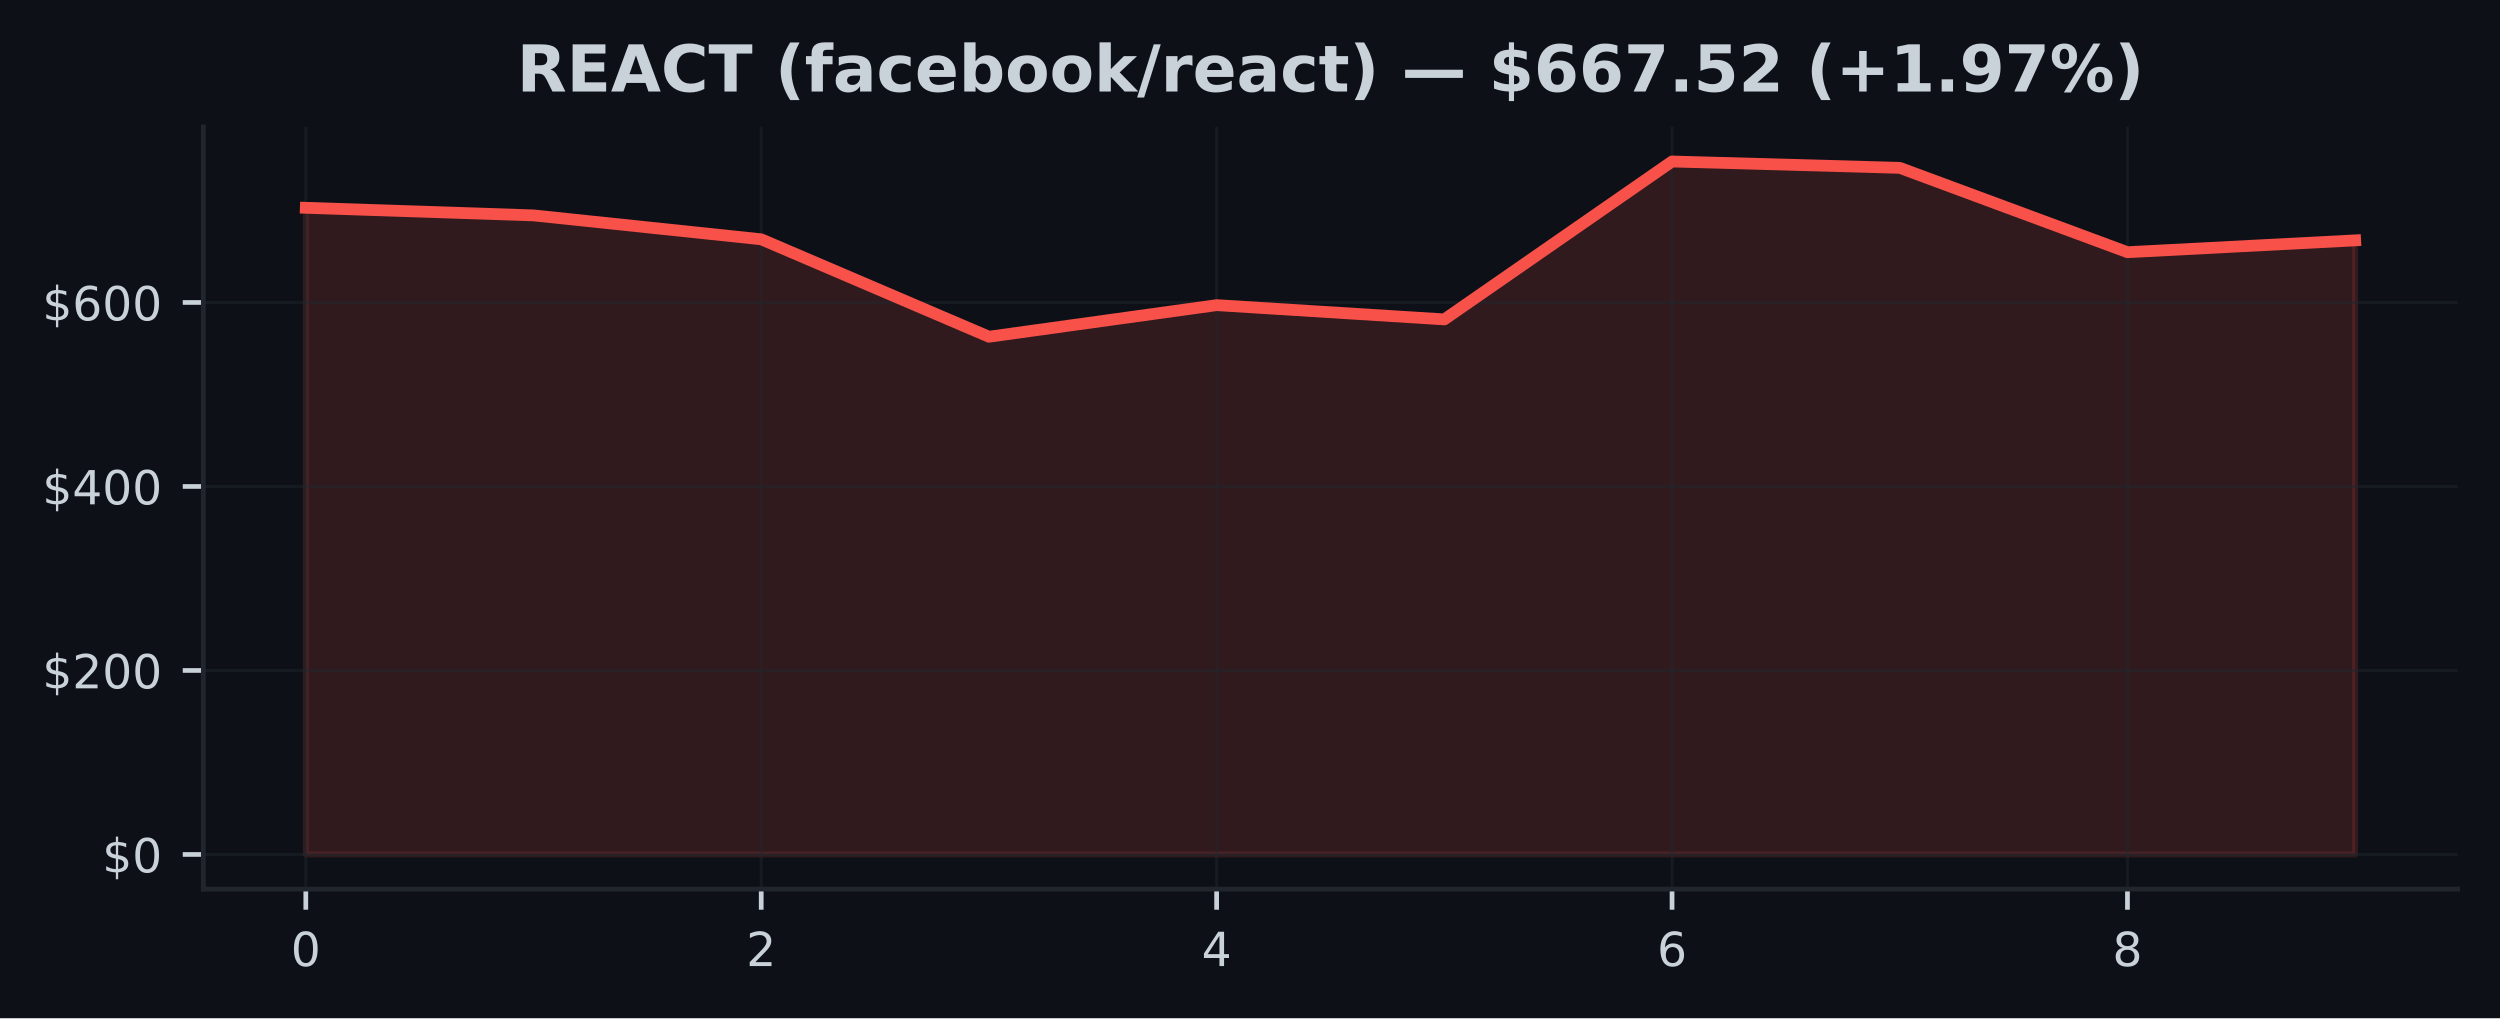
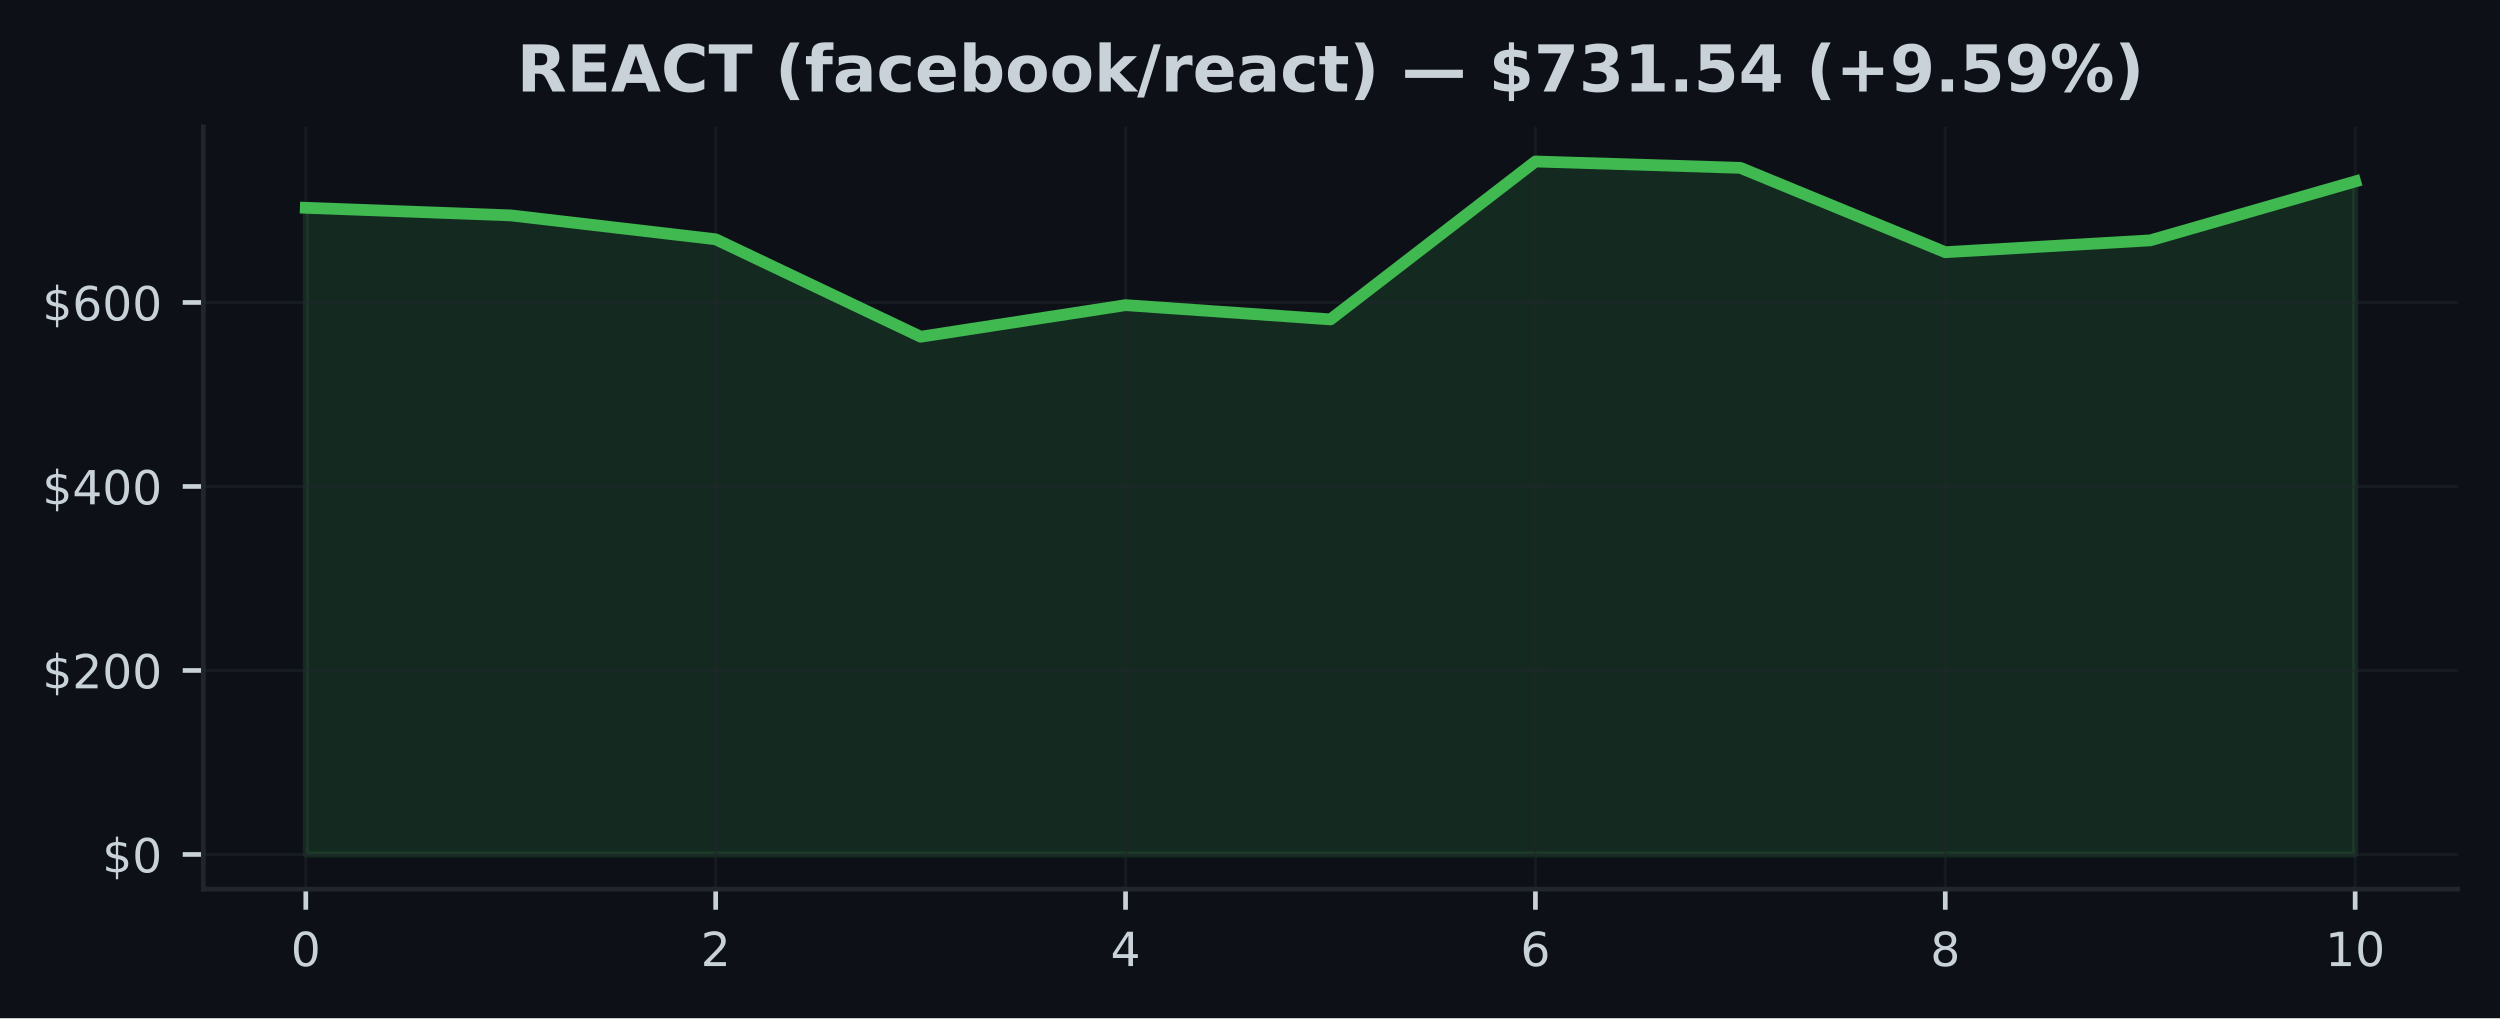
<svg xmlns="http://www.w3.org/2000/svg" xmlns:xlink="http://www.w3.org/1999/xlink" width="424.91pt" height="173.061pt" viewBox="0 0 424.91 173.061" version="1.1">
  <defs>
    <style type="text/css">*{stroke-linejoin: round; stroke-linecap: butt}</style>
  </defs>
  <g id="figure_1">
    <g id="patch_1">
      <path d="M 0 173.061  L 424.91 173.061  L 424.91 0  L 0 0  z " style="fill: #0d1117" />
    </g>
    <g id="axes_1">
      <g id="patch_2">
        <path d="M 34.56 151.118  L 417.71 151.118  L 417.71 21.558  L 34.56 21.558  z " style="fill: #0d1117" />
      </g>
      <g id="FillBetweenPolyCollection_1">
        <defs>
-           <path id="mb68aca2444" d="M 51.976 -27.832  L 51.976 -137.74  L 90.678 -136.45  L 129.38 -132.387  L 168.082 -115.827  L 206.784 -121.199  L 245.486 -118.775  L 284.188 -145.613  L 322.89 -144.531  L 361.592 -130.194  L 400.294 -132.208  L 400.294 -27.832  L 400.294 -27.832  L 361.592 -27.832  L 322.89 -27.832  L 284.188 -27.832  L 245.486 -27.832  L 206.784 -27.832  L 168.082 -27.832  L 129.38 -27.832  L 90.678 -27.832  L 51.976 -27.832  z " style="stroke: #f85149; stroke-opacity: 0.15" />
+           <path id="m01aac6bd1e" d="M 51.976 -27.832  L 51.976 -137.74  L 86.808 -136.45  L 121.64 -132.387  L 156.471 -115.827  L 191.303 -121.199  L 226.135 -118.775  L 260.967 -145.613  L 295.799 -144.531  L 330.63 -130.194  L 365.462 -132.208  L 400.294 -142.219  L 400.294 -27.832  L 400.294 -27.832  L 365.462 -27.832  L 330.63 -27.832  L 295.799 -27.832  L 260.967 -27.832  L 226.135 -27.832  L 191.303 -27.832  L 156.471 -27.832  L 121.64 -27.832  L 86.808 -27.832  L 51.976 -27.832  z " style="stroke: #3fb950; stroke-opacity: 0.15" />
        </defs>
-         <g clip-path="url(#p10ce732e53)">
-           <use xlink:href="#mb68aca2444" x="0" y="173.061" style="fill: #f85149; fill-opacity: 0.15; stroke: #f85149; stroke-opacity: 0.15" />
+         <g clip-path="url(#p795001c986)">
+           <use xlink:href="#m01aac6bd1e" x="0" y="173.061" style="fill: #3fb950; fill-opacity: 0.15; stroke: #3fb950; stroke-opacity: 0.15" />
        </g>
      </g>
      <g id="matplotlib.axis_1">
        <g id="xtick_1">
          <g id="line2d_1">
-             <path d="M 51.976 151.118  L 51.976 21.558  " clip-path="url(#p10ce732e53)" style="fill: none; stroke: #21262d; stroke-opacity: 0.5; stroke-width: 0.5; stroke-linecap: square" />
+             <path d="M 51.976 151.118  L 51.976 21.558  " clip-path="url(#p795001c986)" style="fill: none; stroke: #21262d; stroke-opacity: 0.5; stroke-width: 0.5; stroke-linecap: square" />
          </g>
          <g id="line2d_2">
            <defs>
-               <path id="ma114070887" d="M 0 0  L 0 3.5  " style="stroke: #c9d1d9; stroke-width: 0.8" />
+               <path id="m7a933a5f28" d="M 0 0  L 0 3.5  " style="stroke: #c9d1d9; stroke-width: 0.8" />
            </defs>
            <g>
-               <use xlink:href="#ma114070887" x="51.976" y="151.118" style="fill: #c9d1d9; stroke: #c9d1d9; stroke-width: 0.8" />
+               <use xlink:href="#m7a933a5f28" x="51.976" y="151.118" style="fill: #c9d1d9; stroke: #c9d1d9; stroke-width: 0.8" />
            </g>
          </g>
          <g id="text_1">
            <g style="fill: #c9d1d9" transform="translate(49.43091 164.197) scale(0.08 -0.08)">
              <defs>
                <path id="DejaVuSans-30" d="M 2034 4250  Q 1547 4250 1301 3770  Q 1056 3291 1056 2328  Q 1056 1369 1301 889  Q 1547 409 2034 409  Q 2525 409 2770 889  Q 3016 1369 3016 2328  Q 3016 3291 2770 3770  Q 2525 4250 2034 4250  z M 2034 4750  Q 2819 4750 3233 4129  Q 3647 3509 3647 2328  Q 3647 1150 3233 529  Q 2819 -91 2034 -91  Q 1250 -91 836 529  Q 422 1150 422 2328  Q 422 3509 836 4129  Q 1250 4750 2034 4750  z " transform="scale(0.015625)" />
              </defs>
              <use xlink:href="#DejaVuSans-30" />
            </g>
          </g>
        </g>
        <g id="xtick_2">
          <g id="line2d_3">
-             <path d="M 129.38 151.118  L 129.38 21.558  " clip-path="url(#p10ce732e53)" style="fill: none; stroke: #21262d; stroke-opacity: 0.5; stroke-width: 0.5; stroke-linecap: square" />
+             <path d="M 121.64 151.118  L 121.64 21.558  " clip-path="url(#p795001c986)" style="fill: none; stroke: #21262d; stroke-opacity: 0.5; stroke-width: 0.5; stroke-linecap: square" />
          </g>
          <g id="line2d_4">
            <g>
-               <use xlink:href="#ma114070887" x="129.38" y="151.118" style="fill: #c9d1d9; stroke: #c9d1d9; stroke-width: 0.8" />
+               <use xlink:href="#m7a933a5f28" x="121.64" y="151.118" style="fill: #c9d1d9; stroke: #c9d1d9; stroke-width: 0.8" />
            </g>
          </g>
          <g id="text_2">
-             <g style="fill: #c9d1d9" transform="translate(126.8349 164.197) scale(0.08 -0.08)">
+             <g style="fill: #c9d1d9" transform="translate(119.0945 164.197) scale(0.08 -0.08)">
              <defs>
                <path id="DejaVuSans-32" d="M 1228 531  L 3431 531  L 3431 0  L 469 0  L 469 531  Q 828 903 1448 1529  Q 2069 2156 2228 2338  Q 2531 2678 2651 2914  Q 2772 3150 2772 3378  Q 2772 3750 2511 3984  Q 2250 4219 1831 4219  Q 1534 4219 1204 4116  Q 875 4013 500 3803  L 500 4441  Q 881 4594 1212 4672  Q 1544 4750 1819 4750  Q 2544 4750 2975 4387  Q 3406 4025 3406 3419  Q 3406 3131 3298 2873  Q 3191 2616 2906 2266  Q 2828 2175 2409 1742  Q 1991 1309 1228 531  z " transform="scale(0.015625)" />
              </defs>
              <use xlink:href="#DejaVuSans-32" />
            </g>
          </g>
        </g>
        <g id="xtick_3">
          <g id="line2d_5">
-             <path d="M 206.784 151.118  L 206.784 21.558  " clip-path="url(#p10ce732e53)" style="fill: none; stroke: #21262d; stroke-opacity: 0.5; stroke-width: 0.5; stroke-linecap: square" />
+             <path d="M 191.303 151.118  L 191.303 21.558  " clip-path="url(#p795001c986)" style="fill: none; stroke: #21262d; stroke-opacity: 0.5; stroke-width: 0.5; stroke-linecap: square" />
          </g>
          <g id="line2d_6">
            <g>
-               <use xlink:href="#ma114070887" x="206.784" y="151.118" style="fill: #c9d1d9; stroke: #c9d1d9; stroke-width: 0.8" />
+               <use xlink:href="#m7a933a5f28" x="191.303" y="151.118" style="fill: #c9d1d9; stroke: #c9d1d9; stroke-width: 0.8" />
            </g>
          </g>
          <g id="text_3">
-             <g style="fill: #c9d1d9" transform="translate(204.239 164.197) scale(0.08 -0.08)">
+             <g style="fill: #c9d1d9" transform="translate(188.7582 164.197) scale(0.08 -0.08)">
              <defs>
                <path id="DejaVuSans-34" d="M 2419 4116  L 825 1625  L 2419 1625  L 2419 4116  z M 2253 4666  L 3047 4666  L 3047 1625  L 3713 1625  L 3713 1100  L 3047 1100  L 3047 0  L 2419 0  L 2419 1100  L 313 1100  L 313 1709  L 2253 4666  z " transform="scale(0.015625)" />
              </defs>
              <use xlink:href="#DejaVuSans-34" />
            </g>
          </g>
        </g>
        <g id="xtick_4">
          <g id="line2d_7">
-             <path d="M 284.188 151.118  L 284.188 21.558  " clip-path="url(#p10ce732e53)" style="fill: none; stroke: #21262d; stroke-opacity: 0.5; stroke-width: 0.5; stroke-linecap: square" />
+             <path d="M 260.967 151.118  L 260.967 21.558  " clip-path="url(#p795001c986)" style="fill: none; stroke: #21262d; stroke-opacity: 0.5; stroke-width: 0.5; stroke-linecap: square" />
          </g>
          <g id="line2d_8">
            <g>
-               <use xlink:href="#ma114070887" x="284.188" y="151.118" style="fill: #c9d1d9; stroke: #c9d1d9; stroke-width: 0.8" />
+               <use xlink:href="#m7a933a5f28" x="260.967" y="151.118" style="fill: #c9d1d9; stroke: #c9d1d9; stroke-width: 0.8" />
            </g>
          </g>
          <g id="text_4">
-             <g style="fill: #c9d1d9" transform="translate(281.643 164.197) scale(0.08 -0.08)">
+             <g style="fill: #c9d1d9" transform="translate(258.4218 164.197) scale(0.08 -0.08)">
              <defs>
                <path id="DejaVuSans-36" d="M 2113 2584  Q 1688 2584 1439 2293  Q 1191 2003 1191 1497  Q 1191 994 1439 701  Q 1688 409 2113 409  Q 2538 409 2786 701  Q 3034 994 3034 1497  Q 3034 2003 2786 2293  Q 2538 2584 2113 2584  z M 3366 4563  L 3366 3988  Q 3128 4100 2886 4159  Q 2644 4219 2406 4219  Q 1781 4219 1451 3797  Q 1122 3375 1075 2522  Q 1259 2794 1537 2939  Q 1816 3084 2150 3084  Q 2853 3084 3261 2657  Q 3669 2231 3669 1497  Q 3669 778 3244 343  Q 2819 -91 2113 -91  Q 1303 -91 875 529  Q 447 1150 447 2328  Q 447 3434 972 4092  Q 1497 4750 2381 4750  Q 2619 4750 2861 4703  Q 3103 4656 3366 4563  z " transform="scale(0.015625)" />
              </defs>
              <use xlink:href="#DejaVuSans-36" />
            </g>
          </g>
        </g>
        <g id="xtick_5">
          <g id="line2d_9">
-             <path d="M 361.592 151.118  L 361.592 21.558  " clip-path="url(#p10ce732e53)" style="fill: none; stroke: #21262d; stroke-opacity: 0.5; stroke-width: 0.5; stroke-linecap: square" />
+             <path d="M 330.63 151.118  L 330.63 21.558  " clip-path="url(#p795001c986)" style="fill: none; stroke: #21262d; stroke-opacity: 0.5; stroke-width: 0.5; stroke-linecap: square" />
          </g>
          <g id="line2d_10">
            <g>
-               <use xlink:href="#ma114070887" x="361.592" y="151.118" style="fill: #c9d1d9; stroke: #c9d1d9; stroke-width: 0.8" />
+               <use xlink:href="#m7a933a5f28" x="330.63" y="151.118" style="fill: #c9d1d9; stroke: #c9d1d9; stroke-width: 0.8" />
            </g>
          </g>
          <g id="text_5">
-             <g style="fill: #c9d1d9" transform="translate(359.0471 164.197) scale(0.08 -0.08)">
+             <g style="fill: #c9d1d9" transform="translate(328.0855 164.197) scale(0.08 -0.08)">
              <defs>
                <path id="DejaVuSans-38" d="M 2034 2216  Q 1584 2216 1326 1975  Q 1069 1734 1069 1313  Q 1069 891 1326 650  Q 1584 409 2034 409  Q 2484 409 2743 651  Q 3003 894 3003 1313  Q 3003 1734 2745 1975  Q 2488 2216 2034 2216  z M 1403 2484  Q 997 2584 770 2862  Q 544 3141 544 3541  Q 544 4100 942 4425  Q 1341 4750 2034 4750  Q 2731 4750 3128 4425  Q 3525 4100 3525 3541  Q 3525 3141 3298 2862  Q 3072 2584 2669 2484  Q 3125 2378 3379 2068  Q 3634 1759 3634 1313  Q 3634 634 3220 271  Q 2806 -91 2034 -91  Q 1263 -91 848 271  Q 434 634 434 1313  Q 434 1759 690 2068  Q 947 2378 1403 2484  z M 1172 3481  Q 1172 3119 1398 2916  Q 1625 2713 2034 2713  Q 2441 2713 2670 2916  Q 2900 3119 2900 3481  Q 2900 3844 2670 4047  Q 2441 4250 2034 4250  Q 1625 4250 1398 4047  Q 1172 3844 1172 3481  z " transform="scale(0.015625)" />
              </defs>
              <use xlink:href="#DejaVuSans-38" />
+             </g>
+           </g>
+         </g>
+         <g id="xtick_6">
+           <g id="line2d_11">
+             <path d="M 400.294 151.118  L 400.294 21.558  " clip-path="url(#p795001c986)" style="fill: none; stroke: #21262d; stroke-opacity: 0.5; stroke-width: 0.5; stroke-linecap: square" />
+           </g>
+           <g id="line2d_12">
+             <g>
+               <use xlink:href="#m7a933a5f28" x="400.294" y="151.118" style="fill: #c9d1d9; stroke: #c9d1d9; stroke-width: 0.8" />
+             </g>
+           </g>
+           <g id="text_6">
+             <g style="fill: #c9d1d9" transform="translate(395.2041 164.197) scale(0.08 -0.08)">
+               <defs>
+                 <path id="DejaVuSans-31" d="M 794 531  L 1825 531  L 1825 4091  L 703 3866  L 703 4441  L 1819 4666  L 2450 4666  L 2450 531  L 3481 531  L 3481 0  L 794 0  L 794 531  z " transform="scale(0.015625)" />
+               </defs>
+               <use xlink:href="#DejaVuSans-31" />
+               <use xlink:href="#DejaVuSans-30" transform="translate(63.62305 0)" />
            </g>
          </g>
        </g>
      </g>
      <g id="matplotlib.axis_2">
        <g id="ytick_1">
-           <g id="line2d_11">
-             <path d="M 34.56 145.229  L 417.71 145.229  " clip-path="url(#p10ce732e53)" style="fill: none; stroke: #21262d; stroke-opacity: 0.5; stroke-width: 0.5; stroke-linecap: square" />
-           </g>
-           <g id="line2d_12">
+           <g id="line2d_13">
+             <path d="M 34.56 145.229  L 417.71 145.229  " clip-path="url(#p795001c986)" style="fill: none; stroke: #21262d; stroke-opacity: 0.5; stroke-width: 0.5; stroke-linecap: square" />
+           </g>
+           <g id="line2d_14">
            <defs>
-               <path id="m36d6d02c17" d="M 0 0  L -3.5 0  " style="stroke: #c9d1d9; stroke-width: 0.8" />
+               <path id="md9182c7ca6" d="M 0 0  L -3.5 0  " style="stroke: #c9d1d9; stroke-width: 0.8" />
            </defs>
            <g>
-               <use xlink:href="#m36d6d02c17" x="34.56" y="145.229" style="fill: #c9d1d9; stroke: #c9d1d9; stroke-width: 0.8" />
-             </g>
-           </g>
-           <g id="text_6">
+               <use xlink:href="#md9182c7ca6" x="34.56" y="145.229" style="fill: #c9d1d9; stroke: #c9d1d9; stroke-width: 0.8" />
+             </g>
+           </g>
+           <g id="text_7">
            <g style="fill: #c9d1d9" transform="translate(17.38 148.2686) scale(0.08 -0.08)">
              <defs>
                <path id="DejaVuSans-24" d="M 2163 -941  L 1850 -941  L 1847 0  Q 1519 6 1191 76  Q 863 147 531 288  L 531 850  Q 850 650 1176 548  Q 1503 447 1850 444  L 1850 1869  Q 1159 1981 845 2250  Q 531 2519 531 2988  Q 531 3497 872 3790  Q 1213 4084 1850 4128  L 1850 4863  L 2163 4863  L 2163 4138  Q 2453 4125 2725 4076  Q 2997 4028 3256 3944  L 3256 3397  Q 2997 3528 2723 3600  Q 2450 3672 2163 3684  L 2163 2350  Q 2872 2241 3206 1959  Q 3541 1678 3541 1191  Q 3541 663 3186 358  Q 2831 53 2163 6  L 2163 -941  z M 1850 2406  L 1850 3688  Q 1488 3647 1297 3481  Q 1106 3316 1106 3041  Q 1106 2772 1282 2622  Q 1459 2472 1850 2406  z M 2163 1806  L 2163 453  Q 2559 506 2761 678  Q 2963 850 2963 1131  Q 2963 1406 2770 1568  Q 2578 1731 2163 1806  z " transform="scale(0.015625)" />
              </defs>
              <use xlink:href="#DejaVuSans-24" />
              <use xlink:href="#DejaVuSans-30" transform="translate(63.62305 0)" />
            </g>
          </g>
        </g>
        <g id="ytick_2">
-           <g id="line2d_13">
-             <path d="M 34.56 113.956  L 417.71 113.956  " clip-path="url(#p10ce732e53)" style="fill: none; stroke: #21262d; stroke-opacity: 0.5; stroke-width: 0.5; stroke-linecap: square" />
-           </g>
-           <g id="line2d_14">
-             <g>
-               <use xlink:href="#m36d6d02c17" x="34.56" y="113.956" style="fill: #c9d1d9; stroke: #c9d1d9; stroke-width: 0.8" />
-             </g>
-           </g>
-           <g id="text_7">
+           <g id="line2d_15">
+             <path d="M 34.56 113.956  L 417.71 113.956  " clip-path="url(#p795001c986)" style="fill: none; stroke: #21262d; stroke-opacity: 0.5; stroke-width: 0.5; stroke-linecap: square" />
+           </g>
+           <g id="line2d_16">
+             <g>
+               <use xlink:href="#md9182c7ca6" x="34.56" y="113.956" style="fill: #c9d1d9; stroke: #c9d1d9; stroke-width: 0.8" />
+             </g>
+           </g>
+           <g id="text_8">
            <g style="fill: #c9d1d9" transform="translate(7.2 116.9956) scale(0.08 -0.08)">
              <use xlink:href="#DejaVuSans-24" />
              <use xlink:href="#DejaVuSans-32" transform="translate(63.62305 0)" />
              <use xlink:href="#DejaVuSans-30" transform="translate(127.2461 0)" />
              <use xlink:href="#DejaVuSans-30" transform="translate(190.8691 0)" />
            </g>
          </g>
        </g>
        <g id="ytick_3">
-           <g id="line2d_15">
-             <path d="M 34.56 82.683  L 417.71 82.683  " clip-path="url(#p10ce732e53)" style="fill: none; stroke: #21262d; stroke-opacity: 0.5; stroke-width: 0.5; stroke-linecap: square" />
-           </g>
-           <g id="line2d_16">
-             <g>
-               <use xlink:href="#m36d6d02c17" x="34.56" y="82.683" style="fill: #c9d1d9; stroke: #c9d1d9; stroke-width: 0.8" />
-             </g>
-           </g>
-           <g id="text_8">
+           <g id="line2d_17">
+             <path d="M 34.56 82.683  L 417.71 82.683  " clip-path="url(#p795001c986)" style="fill: none; stroke: #21262d; stroke-opacity: 0.5; stroke-width: 0.5; stroke-linecap: square" />
+           </g>
+           <g id="line2d_18">
+             <g>
+               <use xlink:href="#md9182c7ca6" x="34.56" y="82.683" style="fill: #c9d1d9; stroke: #c9d1d9; stroke-width: 0.8" />
+             </g>
+           </g>
+           <g id="text_9">
            <g style="fill: #c9d1d9" transform="translate(7.2 85.72263) scale(0.08 -0.08)">
              <use xlink:href="#DejaVuSans-24" />
              <use xlink:href="#DejaVuSans-34" transform="translate(63.62305 0)" />
              <use xlink:href="#DejaVuSans-30" transform="translate(127.2461 0)" />
              <use xlink:href="#DejaVuSans-30" transform="translate(190.8691 0)" />
            </g>
          </g>
        </g>
        <g id="ytick_4">
-           <g id="line2d_17">
-             <path d="M 34.56 51.41  L 417.71 51.41  " clip-path="url(#p10ce732e53)" style="fill: none; stroke: #21262d; stroke-opacity: 0.5; stroke-width: 0.5; stroke-linecap: square" />
-           </g>
-           <g id="line2d_18">
-             <g>
-               <use xlink:href="#m36d6d02c17" x="34.56" y="51.41" style="fill: #c9d1d9; stroke: #c9d1d9; stroke-width: 0.8" />
-             </g>
-           </g>
-           <g id="text_9">
+           <g id="line2d_19">
+             <path d="M 34.56 51.41  L 417.71 51.41  " clip-path="url(#p795001c986)" style="fill: none; stroke: #21262d; stroke-opacity: 0.5; stroke-width: 0.5; stroke-linecap: square" />
+           </g>
+           <g id="line2d_20">
+             <g>
+               <use xlink:href="#md9182c7ca6" x="34.56" y="51.41" style="fill: #c9d1d9; stroke: #c9d1d9; stroke-width: 0.8" />
+             </g>
+           </g>
+           <g id="text_10">
            <g style="fill: #c9d1d9" transform="translate(7.2 54.44966) scale(0.08 -0.08)">
              <use xlink:href="#DejaVuSans-24" />
              <use xlink:href="#DejaVuSans-36" transform="translate(63.62305 0)" />
              <use xlink:href="#DejaVuSans-30" transform="translate(127.2461 0)" />
              <use xlink:href="#DejaVuSans-30" transform="translate(190.8691 0)" />
            </g>
          </g>
        </g>
      </g>
-       <g id="line2d_19">
-         <path d="M 51.976 35.32  L 90.678 36.61  L 129.38 40.674  L 168.082 57.233  L 206.784 51.862  L 245.486 54.286  L 284.188 27.447  L 322.89 28.529  L 361.592 42.867  L 400.294 40.853  " clip-path="url(#p10ce732e53)" style="fill: none; stroke: #f85149; stroke-width: 2; stroke-linecap: square" />
+       <g id="line2d_21">
+         <path d="M 51.976 35.32  L 86.808 36.61  L 121.64 40.674  L 156.471 57.233  L 191.303 51.862  L 226.135 54.286  L 260.967 27.447  L 295.799 28.529  L 330.63 42.867  L 365.462 40.853  L 400.294 30.842  " clip-path="url(#p795001c986)" style="fill: none; stroke: #3fb950; stroke-width: 2; stroke-linecap: square" />
      </g>
      <g id="patch_3">
        <path d="M 34.56 151.118  L 34.56 21.558  " style="fill: none; stroke: #21262d; stroke-width: 0.8; stroke-linejoin: miter; stroke-linecap: square" />
      </g>
      <g id="patch_4">
        <path d="M 34.56 151.118  L 417.71 151.118  " style="fill: none; stroke: #21262d; stroke-width: 0.8; stroke-linejoin: miter; stroke-linecap: square" />
      </g>
-       <g id="text_10">
+       <g id="text_11">
        <g style="fill: #c9d1d9" transform="translate(87.84523 15.55828) scale(0.11 -0.11)">
          <defs>
            <path id="DejaVuSans-Bold-52" d="M 2297 2597  Q 2675 2597 2839 2737  Q 3003 2878 3003 3200  Q 3003 3519 2839 3656  Q 2675 3794 2297 3794  L 1791 3794  L 1791 2597  L 2297 2597  z M 1791 1766  L 1791 0  L 588 0  L 588 4666  L 2425 4666  Q 3347 4666 3776 4356  Q 4206 4047 4206 3378  Q 4206 2916 3982 2619  Q 3759 2322 3309 2181  Q 3556 2125 3751 1926  Q 3947 1728 4147 1325  L 4800 0  L 3519 0  L 2950 1159  Q 2778 1509 2601 1637  Q 2425 1766 2131 1766  L 1791 1766  z " transform="scale(0.015625)" />
            <path id="DejaVuSans-Bold-45" d="M 588 4666  L 3834 4666  L 3834 3756  L 1791 3756  L 1791 2888  L 3713 2888  L 3713 1978  L 1791 1978  L 1791 909  L 3903 909  L 3903 0  L 588 0  L 588 4666  z " transform="scale(0.015625)" />
            <path id="DejaVuSans-Bold-41" d="M 3419 850  L 1538 850  L 1241 0  L 31 0  L 1759 4666  L 3194 4666  L 4922 0  L 3713 0  L 3419 850  z M 1838 1716  L 3116 1716  L 2478 3572  L 1838 1716  z " transform="scale(0.015625)" />
            <path id="DejaVuSans-Bold-43" d="M 4288 256  Q 3956 84 3597 -3  Q 3238 -91 2847 -91  Q 1681 -91 1000 561  Q 319 1213 319 2328  Q 319 3447 1000 4098  Q 1681 4750 2847 4750  Q 3238 4750 3597 4662  Q 3956 4575 4288 4403  L 4288 3438  Q 3953 3666 3628 3772  Q 3303 3878 2944 3878  Q 2300 3878 1931 3465  Q 1563 3053 1563 2328  Q 1563 1606 1931 1193  Q 2300 781 2944 781  Q 3303 781 3628 887  Q 3953 994 4288 1222  L 4288 256  z " transform="scale(0.015625)" />
            <path id="DejaVuSans-Bold-54" d="M 31 4666  L 4331 4666  L 4331 3756  L 2784 3756  L 2784 0  L 1581 0  L 1581 3756  L 31 3756  L 31 4666  z " transform="scale(0.015625)" />
            <path id="DejaVuSans-Bold-20" transform="scale(0.015625)" />
            <path id="DejaVuSans-Bold-28" d="M 2413 -844  L 1484 -844  Q 1006 -72 778 623  Q 550 1319 550 2003  Q 550 2688 779 3389  Q 1009 4091 1484 4856  L 2413 4856  Q 2013 4116 1813 3408  Q 1613 2700 1613 2009  Q 1613 1319 1811 609  Q 2009 -100 2413 -844  z " transform="scale(0.015625)" />
            <path id="DejaVuSans-Bold-66" d="M 2841 4863  L 2841 4128  L 2222 4128  Q 1984 4128 1890 4042  Q 1797 3956 1797 3744  L 1797 3500  L 2753 3500  L 2753 2700  L 1797 2700  L 1797 0  L 678 0  L 678 2700  L 122 2700  L 122 3500  L 678 3500  L 678 3744  Q 678 4316 997 4589  Q 1316 4863 1984 4863  L 2841 4863  z " transform="scale(0.015625)" />
            <path id="DejaVuSans-Bold-61" d="M 2106 1575  Q 1756 1575 1579 1456  Q 1403 1338 1403 1106  Q 1403 894 1545 773  Q 1688 653 1941 653  Q 2256 653 2472 879  Q 2688 1106 2688 1447  L 2688 1575  L 2106 1575  z M 3816 1997  L 3816 0  L 2688 0  L 2688 519  Q 2463 200 2181 54  Q 1900 -91 1497 -91  Q 953 -91 614 226  Q 275 544 275 1050  Q 275 1666 698 1953  Q 1122 2241 2028 2241  L 2688 2241  L 2688 2328  Q 2688 2594 2478 2717  Q 2269 2841 1825 2841  Q 1466 2841 1156 2769  Q 847 2697 581 2553  L 581 3406  Q 941 3494 1303 3539  Q 1666 3584 2028 3584  Q 2975 3584 3395 3211  Q 3816 2838 3816 1997  z " transform="scale(0.015625)" />
            <path id="DejaVuSans-Bold-63" d="M 3366 3391  L 3366 2478  Q 3138 2634 2908 2709  Q 2678 2784 2431 2784  Q 1963 2784 1702 2511  Q 1441 2238 1441 1747  Q 1441 1256 1702 982  Q 1963 709 2431 709  Q 2694 709 2930 787  Q 3166 866 3366 1019  L 3366 103  Q 3103 6 2833 -42  Q 2563 -91 2291 -91  Q 1344 -91 809 395  Q 275 881 275 1747  Q 275 2613 809 3098  Q 1344 3584 2291 3584  Q 2566 3584 2833 3536  Q 3100 3488 3366 3391  z " transform="scale(0.015625)" />
            <path id="DejaVuSans-Bold-65" d="M 4031 1759  L 4031 1441  L 1416 1441  Q 1456 1047 1700 850  Q 1944 653 2381 653  Q 2734 653 3104 758  Q 3475 863 3866 1075  L 3866 213  Q 3469 63 3072 -14  Q 2675 -91 2278 -91  Q 1328 -91 801 392  Q 275 875 275 1747  Q 275 2603 792 3093  Q 1309 3584 2216 3584  Q 3041 3584 3536 3087  Q 4031 2591 4031 1759  z M 2881 2131  Q 2881 2450 2695 2645  Q 2509 2841 2209 2841  Q 1884 2841 1681 2658  Q 1478 2475 1428 2131  L 2881 2131  z " transform="scale(0.015625)" />
            <path id="DejaVuSans-Bold-62" d="M 2400 722  Q 2759 722 2948 984  Q 3138 1247 3138 1747  Q 3138 2247 2948 2509  Q 2759 2772 2400 2772  Q 2041 2772 1848 2508  Q 1656 2244 1656 1747  Q 1656 1250 1848 986  Q 2041 722 2400 722  z M 1656 2988  Q 1888 3294 2169 3439  Q 2450 3584 2816 3584  Q 3463 3584 3878 3070  Q 4294 2556 4294 1747  Q 4294 938 3878 423  Q 3463 -91 2816 -91  Q 2450 -91 2169 54  Q 1888 200 1656 506  L 1656 0  L 538 0  L 538 4863  L 1656 4863  L 1656 2988  z " transform="scale(0.015625)" />
            <path id="DejaVuSans-Bold-6f" d="M 2203 2784  Q 1831 2784 1636 2517  Q 1441 2250 1441 1747  Q 1441 1244 1636 976  Q 1831 709 2203 709  Q 2569 709 2762 976  Q 2956 1244 2956 1747  Q 2956 2250 2762 2517  Q 2569 2784 2203 2784  z M 2203 3584  Q 3106 3584 3614 3096  Q 4122 2609 4122 1747  Q 4122 884 3614 396  Q 3106 -91 2203 -91  Q 1297 -91 786 396  Q 275 884 275 1747  Q 275 2609 786 3096  Q 1297 3584 2203 3584  z " transform="scale(0.015625)" />
            <path id="DejaVuSans-Bold-6b" d="M 538 4863  L 1656 4863  L 1656 2216  L 2944 3500  L 4244 3500  L 2534 1894  L 4378 0  L 3022 0  L 1656 1459  L 1656 0  L 538 0  L 538 4863  z " transform="scale(0.015625)" />
            <path id="DejaVuSans-Bold-2f" d="M 1644 4666  L 2338 4666  L 691 -594  L 0 -594  L 1644 4666  z " transform="scale(0.015625)" />
            <path id="DejaVuSans-Bold-72" d="M 3138 2547  Q 2991 2616 2845 2648  Q 2700 2681 2553 2681  Q 2122 2681 1889 2404  Q 1656 2128 1656 1613  L 1656 0  L 538 0  L 538 3500  L 1656 3500  L 1656 2925  Q 1872 3269 2151 3426  Q 2431 3584 2822 3584  Q 2878 3584 2943 3579  Q 3009 3575 3134 3559  L 3138 2547  z " transform="scale(0.015625)" />
            <path id="DejaVuSans-Bold-74" d="M 1759 4494  L 1759 3500  L 2913 3500  L 2913 2700  L 1759 2700  L 1759 1216  Q 1759 972 1856 886  Q 1953 800 2241 800  L 2816 800  L 2816 0  L 1856 0  Q 1194 0 917 276  Q 641 553 641 1216  L 641 2700  L 84 2700  L 84 3500  L 641 3500  L 641 4494  L 1759 4494  z " transform="scale(0.015625)" />
            <path id="DejaVuSans-Bold-29" d="M 513 -844  Q 913 -100 1113 609  Q 1313 1319 1313 2009  Q 1313 2700 1113 3408  Q 913 4116 513 4856  L 1441 4856  Q 1916 4091 2145 3389  Q 2375 2688 2375 2003  Q 2375 1319 2147 623  Q 1919 -72 1441 -844  L 513 -844  z " transform="scale(0.015625)" />
            <path id="DejaVuSans-Bold-2014" d="M 344 2156  L 6056 2156  L 6056 1350  L 344 1350  L 344 2156  z " transform="scale(0.015625)" />
            <path id="DejaVuSans-Bold-24" d="M 2484 -941  L 1978 -941  L 1975 0  Q 1584 16 1218 87  Q 853 159 506 288  L 506 1106  Q 866 922 1233 823  Q 1600 725 1978 713  L 1978 1684  L 1875 1703  Q 1128 1834 814 2115  Q 500 2397 500 2925  Q 500 3484 883 3798  Q 1266 4113 1975 4141  L 1978 4863  L 2484 4863  L 2484 4153  Q 2797 4128 3109 4075  Q 3422 4022 3738 3938  L 3738 3144  Q 3425 3275 3112 3348  Q 2800 3422 2484 3438  L 2484 2541  L 2584 2522  Q 3378 2397 3698 2105  Q 4019 1813 4019 1241  Q 4019 666 3637 358  Q 3256 50 2484 6  L 2484 -941  z M 1978 2613  L 1978 3428  Q 1756 3416 1623 3308  Q 1491 3200 1491 3034  Q 1491 2850 1612 2745  Q 1734 2641 1978 2613  z M 2484 1594  L 2484 725  Q 2756 728 2892 831  Q 3028 934 3028 1141  Q 3028 1353 2903 1458  Q 2778 1563 2484 1594  z " transform="scale(0.015625)" />
-             <path id="DejaVuSans-Bold-36" d="M 2316 2303  Q 2000 2303 1842 2098  Q 1684 1894 1684 1484  Q 1684 1075 1842 870  Q 2000 666 2316 666  Q 2634 666 2792 870  Q 2950 1075 2950 1484  Q 2950 1894 2792 2098  Q 2634 2303 2316 2303  z M 3803 4544  L 3803 3681  Q 3506 3822 3243 3889  Q 2981 3956 2731 3956  Q 2194 3956 1894 3657  Q 1594 3359 1544 2772  Q 1750 2925 1990 3001  Q 2231 3078 2516 3078  Q 3231 3078 3670 2659  Q 4109 2241 4109 1563  Q 4109 813 3618 361  Q 3128 -91 2303 -91  Q 1394 -91 895 523  Q 397 1138 397 2266  Q 397 3422 980 4083  Q 1563 4744 2578 4744  Q 2900 4744 3203 4694  Q 3506 4644 3803 4544  z " transform="scale(0.015625)" />
            <path id="DejaVuSans-Bold-37" d="M 428 4666  L 3944 4666  L 3944 3988  L 2125 0  L 953 0  L 2675 3781  L 428 3781  L 428 4666  z " transform="scale(0.015625)" />
+             <path id="DejaVuSans-Bold-33" d="M 2981 2516  Q 3453 2394 3698 2092  Q 3944 1791 3944 1325  Q 3944 631 3412 270  Q 2881 -91 1863 -91  Q 1503 -91 1142 -33  Q 781 25 428 141  L 428 1069  Q 766 900 1098 814  Q 1431 728 1753 728  Q 2231 728 2486 893  Q 2741 1059 2741 1369  Q 2741 1688 2480 1852  Q 2219 2016 1709 2016  L 1228 2016  L 1228 2791  L 1734 2791  Q 2188 2791 2409 2933  Q 2631 3075 2631 3366  Q 2631 3634 2415 3781  Q 2200 3928 1806 3928  Q 1516 3928 1219 3862  Q 922 3797 628 3669  L 628 4550  Q 984 4650 1334 4700  Q 1684 4750 2022 4750  Q 2931 4750 3382 4451  Q 3834 4153 3834 3553  Q 3834 3144 3618 2883  Q 3403 2622 2981 2516  z " transform="scale(0.015625)" />
+             <path id="DejaVuSans-Bold-31" d="M 750 831  L 1813 831  L 1813 3847  L 722 3622  L 722 4441  L 1806 4666  L 2950 4666  L 2950 831  L 4013 831  L 4013 0  L 750 0  L 750 831  z " transform="scale(0.015625)" />
            <path id="DejaVuSans-Bold-2e" d="M 653 1209  L 1778 1209  L 1778 0  L 653 0  L 653 1209  z " transform="scale(0.015625)" />
            <path id="DejaVuSans-Bold-35" d="M 678 4666  L 3669 4666  L 3669 3781  L 1638 3781  L 1638 3059  Q 1775 3097 1914 3117  Q 2053 3138 2203 3138  Q 3056 3138 3531 2711  Q 4006 2284 4006 1522  Q 4006 766 3489 337  Q 2972 -91 2053 -91  Q 1656 -91 1267 -14  Q 878 63 494 219  L 494 1166  Q 875 947 1217 837  Q 1559 728 1863 728  Q 2300 728 2551 942  Q 2803 1156 2803 1522  Q 2803 1891 2551 2103  Q 2300 2316 1863 2316  Q 1603 2316 1309 2248  Q 1016 2181 678 2041  L 678 4666  z " transform="scale(0.015625)" />
-             <path id="DejaVuSans-Bold-32" d="M 1844 884  L 3897 884  L 3897 0  L 506 0  L 506 884  L 2209 2388  Q 2438 2594 2547 2791  Q 2656 2988 2656 3200  Q 2656 3528 2436 3728  Q 2216 3928 1850 3928  Q 1569 3928 1234 3808  Q 900 3688 519 3450  L 519 4475  Q 925 4609 1322 4679  Q 1719 4750 2100 4750  Q 2938 4750 3402 4381  Q 3866 4013 3866 3353  Q 3866 2972 3669 2642  Q 3472 2313 2841 1759  L 1844 884  z " transform="scale(0.015625)" />
+             <path id="DejaVuSans-Bold-34" d="M 2356 3675  L 1038 1722  L 2356 1722  L 2356 3675  z M 2156 4666  L 3494 4666  L 3494 1722  L 4159 1722  L 4159 850  L 3494 850  L 3494 0  L 2356 0  L 2356 850  L 288 850  L 288 1881  L 2156 4666  z " transform="scale(0.015625)" />
            <path id="DejaVuSans-Bold-2b" d="M 3053 4013  L 3053 2375  L 4684 2375  L 4684 1638  L 3053 1638  L 3053 0  L 2309 0  L 2309 1638  L 678 1638  L 678 2375  L 2309 2375  L 2309 4013  L 3053 4013  z " transform="scale(0.015625)" />
-             <path id="DejaVuSans-Bold-31" d="M 750 831  L 1813 831  L 1813 3847  L 722 3622  L 722 4441  L 1806 4666  L 2950 4666  L 2950 831  L 4013 831  L 4013 0  L 750 0  L 750 831  z " transform="scale(0.015625)" />
            <path id="DejaVuSans-Bold-39" d="M 641 103  L 641 966  Q 928 831 1190 764  Q 1453 697 1709 697  Q 2247 697 2547 995  Q 2847 1294 2900 1881  Q 2688 1725 2447 1647  Q 2206 1569 1925 1569  Q 1209 1569 770 1986  Q 331 2403 331 3084  Q 331 3838 820 4291  Q 1309 4744 2131 4744  Q 3044 4744 3544 4128  Q 4044 3513 4044 2388  Q 4044 1231 3459 570  Q 2875 -91 1856 -91  Q 1528 -91 1228 -42  Q 928 6 641 103  z M 2125 2350  Q 2441 2350 2600 2554  Q 2759 2759 2759 3169  Q 2759 3575 2600 3781  Q 2441 3988 2125 3988  Q 1809 3988 1650 3781  Q 1491 3575 1491 3169  Q 1491 2759 1650 2554  Q 1809 2350 2125 2350  z " transform="scale(0.015625)" />
            <path id="DejaVuSans-Bold-25" d="M 4959 1925  Q 4738 1925 4616 1733  Q 4494 1541 4494 1184  Q 4494 825 4614 633  Q 4734 441 4959 441  Q 5184 441 5303 633  Q 5422 825 5422 1184  Q 5422 1541 5301 1733  Q 5181 1925 4959 1925  z M 4959 2450  Q 5541 2450 5875 2112  Q 6209 1775 6209 1184  Q 6209 594 5875 251  Q 5541 -91 4959 -91  Q 4378 -91 4042 251  Q 3706 594 3706 1184  Q 3706 1772 4042 2111  Q 4378 2450 4959 2450  z M 2094 -91  L 1403 -91  L 4319 4750  L 5013 4750  L 2094 -91  z M 1453 4750  Q 2034 4750 2367 4411  Q 2700 4072 2700 3481  Q 2700 2891 2367 2550  Q 2034 2209 1453 2209  Q 872 2209 539 2550  Q 206 2891 206 3481  Q 206 4072 539 4411  Q 872 4750 1453 4750  z M 1453 4225  Q 1228 4225 1106 4031  Q 984 3838 984 3481  Q 984 3122 1106 2926  Q 1228 2731 1453 2731  Q 1678 2731 1798 2926  Q 1919 3122 1919 3481  Q 1919 3838 1797 4031  Q 1675 4225 1453 4225  z " transform="scale(0.015625)" />
          </defs>
          <use xlink:href="#DejaVuSans-Bold-52" />
          <use xlink:href="#DejaVuSans-Bold-45" transform="translate(77.00195 0)" />
          <use xlink:href="#DejaVuSans-Bold-41" transform="translate(145.3125 0)" />
          <use xlink:href="#DejaVuSans-Bold-43" transform="translate(222.7051 0)" />
          <use xlink:href="#DejaVuSans-Bold-54" transform="translate(296.0938 0)" />
          <use xlink:href="#DejaVuSans-Bold-20" transform="translate(364.3066 0)" />
          <use xlink:href="#DejaVuSans-Bold-28" transform="translate(399.1211 0)" />
          <use xlink:href="#DejaVuSans-Bold-66" transform="translate(444.8242 0)" />
          <use xlink:href="#DejaVuSans-Bold-61" transform="translate(488.3301 0)" />
          <use xlink:href="#DejaVuSans-Bold-63" transform="translate(555.8105 0)" />
          <use xlink:href="#DejaVuSans-Bold-65" transform="translate(615.0879 0)" />
          <use xlink:href="#DejaVuSans-Bold-62" transform="translate(682.9102 0)" />
          <use xlink:href="#DejaVuSans-Bold-6f" transform="translate(754.4922 0)" />
          <use xlink:href="#DejaVuSans-Bold-6f" transform="translate(823.1934 0)" />
          <use xlink:href="#DejaVuSans-Bold-6b" transform="translate(891.8945 0)" />
          <use xlink:href="#DejaVuSans-Bold-2f" transform="translate(958.3984 0)" />
          <use xlink:href="#DejaVuSans-Bold-72" transform="translate(994.9219 0)" />
          <use xlink:href="#DejaVuSans-Bold-65" transform="translate(1044.238 0)" />
          <use xlink:href="#DejaVuSans-Bold-61" transform="translate(1112.061 0)" />
          <use xlink:href="#DejaVuSans-Bold-63" transform="translate(1179.541 0)" />
          <use xlink:href="#DejaVuSans-Bold-74" transform="translate(1238.818 0)" />
          <use xlink:href="#DejaVuSans-Bold-29" transform="translate(1286.621 0)" />
          <use xlink:href="#DejaVuSans-Bold-20" transform="translate(1332.324 0)" />
          <use xlink:href="#DejaVuSans-Bold-2014" transform="translate(1367.139 0)" />
          <use xlink:href="#DejaVuSans-Bold-20" transform="translate(1467.139 0)" />
          <use xlink:href="#DejaVuSans-Bold-24" transform="translate(1501.953 0)" />
-           <use xlink:href="#DejaVuSans-Bold-36" transform="translate(1571.533 0)" />
-           <use xlink:href="#DejaVuSans-Bold-36" transform="translate(1641.113 0)" />
-           <use xlink:href="#DejaVuSans-Bold-37" transform="translate(1710.693 0)" />
+           <use xlink:href="#DejaVuSans-Bold-37" transform="translate(1571.533 0)" />
+           <use xlink:href="#DejaVuSans-Bold-33" transform="translate(1641.113 0)" />
+           <use xlink:href="#DejaVuSans-Bold-31" transform="translate(1710.693 0)" />
          <use xlink:href="#DejaVuSans-Bold-2e" transform="translate(1780.273 0)" />
          <use xlink:href="#DejaVuSans-Bold-35" transform="translate(1818.262 0)" />
-           <use xlink:href="#DejaVuSans-Bold-32" transform="translate(1887.842 0)" />
+           <use xlink:href="#DejaVuSans-Bold-34" transform="translate(1887.842 0)" />
          <use xlink:href="#DejaVuSans-Bold-20" transform="translate(1957.422 0)" />
          <use xlink:href="#DejaVuSans-Bold-28" transform="translate(1992.236 0)" />
          <use xlink:href="#DejaVuSans-Bold-2b" transform="translate(2037.939 0)" />
-           <use xlink:href="#DejaVuSans-Bold-31" transform="translate(2121.729 0)" />
+           <use xlink:href="#DejaVuSans-Bold-39" transform="translate(2121.729 0)" />
          <use xlink:href="#DejaVuSans-Bold-2e" transform="translate(2191.309 0)" />
-           <use xlink:href="#DejaVuSans-Bold-39" transform="translate(2229.297 0)" />
-           <use xlink:href="#DejaVuSans-Bold-37" transform="translate(2298.877 0)" />
+           <use xlink:href="#DejaVuSans-Bold-35" transform="translate(2229.297 0)" />
+           <use xlink:href="#DejaVuSans-Bold-39" transform="translate(2298.877 0)" />
          <use xlink:href="#DejaVuSans-Bold-25" transform="translate(2368.457 0)" />
          <use xlink:href="#DejaVuSans-Bold-29" transform="translate(2468.652 0)" />
        </g>
      </g>
    </g>
  </g>
  <defs>
-     <clipPath id="p10ce732e53">
+     <clipPath id="p795001c986">
      <rect x="34.56" y="21.558" width="383.15" height="129.56" />
    </clipPath>
  </defs>
</svg>
